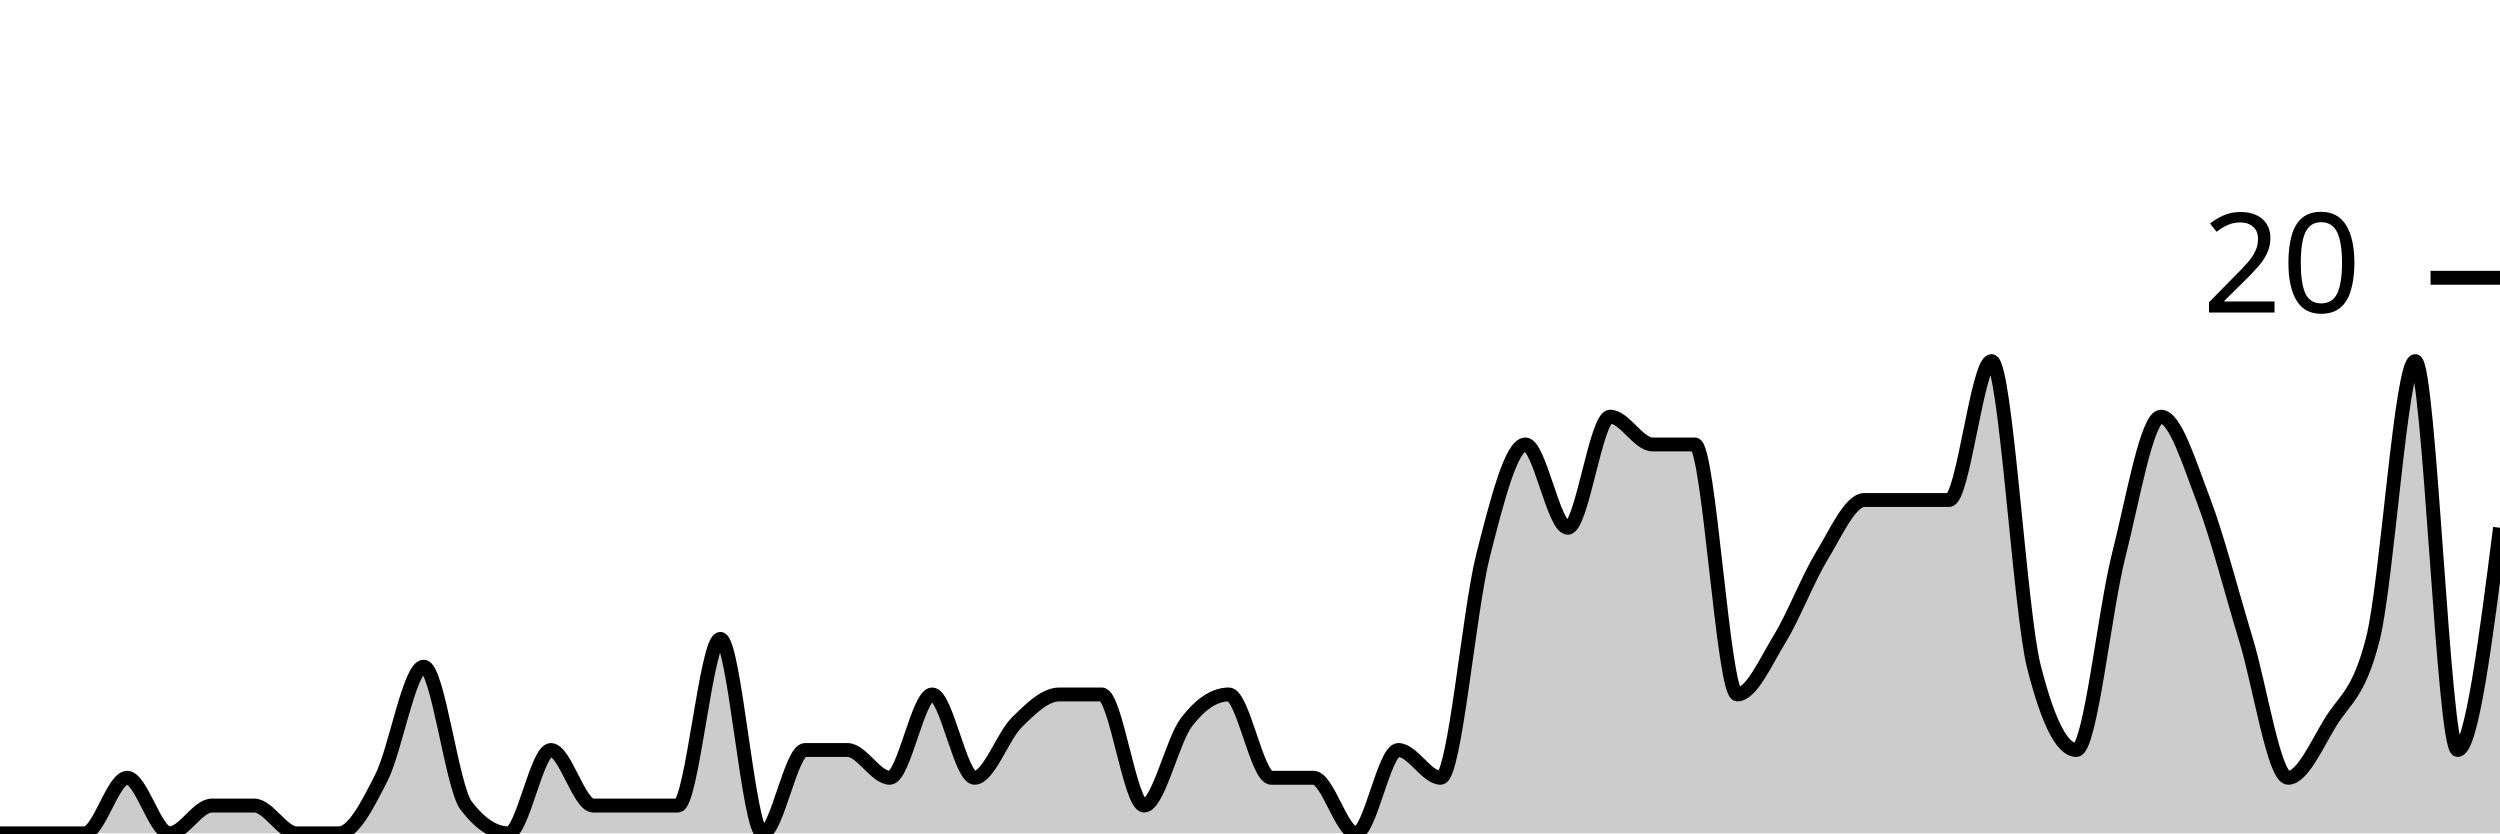
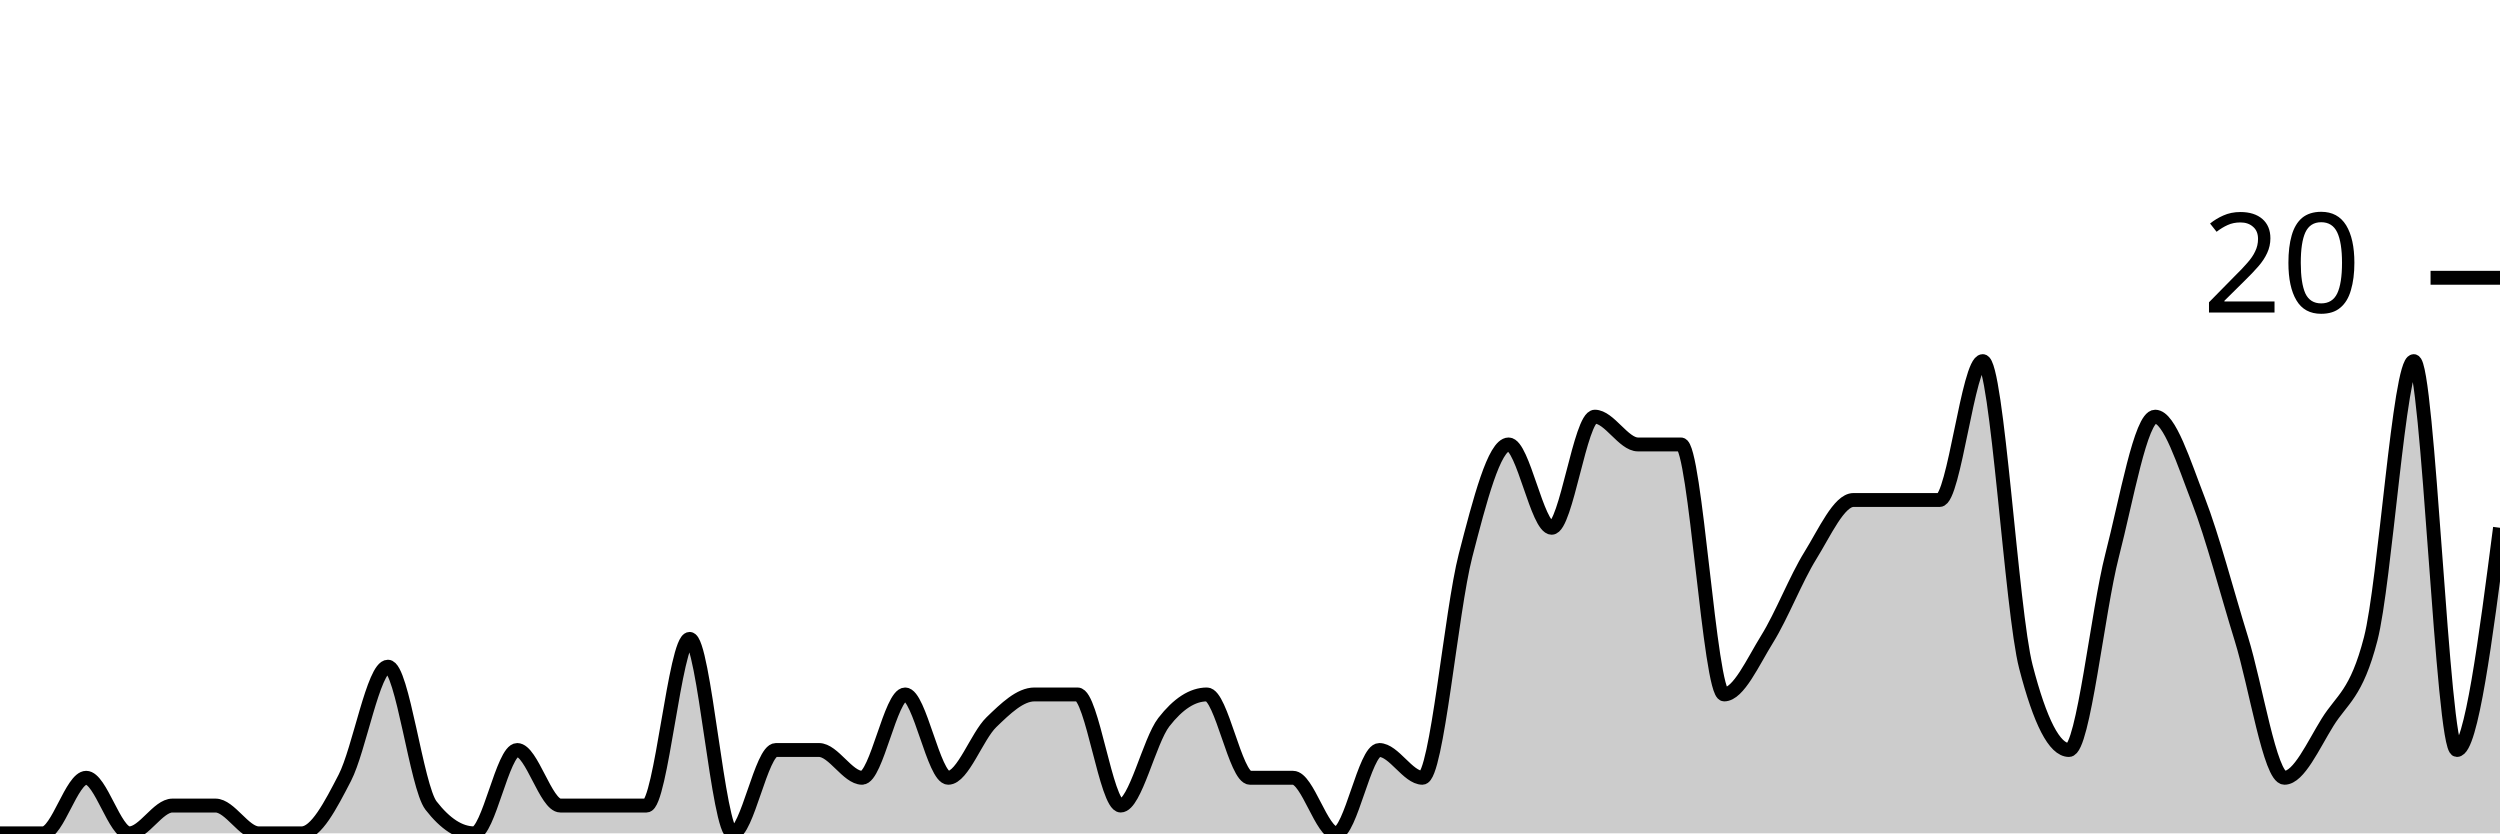
<svg xmlns="http://www.w3.org/2000/svg" viewBox="0 0 180 60">
  <g transform="translate(0,20)">
-     <path class="area" fill="rgba(0, 0, 0, 0.2)" d="M0,40C1.017,40,2.034,40,3.051,40C4.068,40,5.085,40,6.102,40C7.119,40,8.136,36,9.153,36C10.169,36,11.186,40,12.203,40C13.22,40,14.237,38,15.254,38C16.271,38,17.288,38,18.305,38C19.322,38,20.339,40,21.356,40C22.373,40,23.39,40,24.407,40C25.424,40,26.441,38,27.458,36C28.475,34,29.492,28,30.508,28C31.525,28,32.542,36.667,33.559,38C34.576,39.333,35.593,40,36.61,40C37.627,40,38.644,34,39.661,34C40.678,34,41.695,38,42.712,38C43.729,38,44.746,38,45.763,38C46.78,38,47.797,38,48.814,38C49.831,38,50.847,26,51.864,26C52.881,26,53.898,40,54.915,40C55.932,40,56.949,34,57.966,34C58.983,34,60,34,61.017,34C62.034,34,63.051,36,64.068,36C65.085,36,66.102,30,67.119,30C68.136,30,69.153,36,70.169,36C71.186,36,72.203,33,73.22,32C74.237,31,75.254,30,76.271,30C77.288,30,78.305,30,79.322,30C80.339,30,81.356,38,82.373,38C83.39,38,84.407,33.333,85.424,32C86.441,30.667,87.458,30,88.475,30C89.492,30,90.508,36,91.525,36C92.542,36,93.559,36,94.576,36C95.593,36,96.61,40,97.627,40C98.644,40,99.661,34,100.678,34C101.695,34,102.712,36,103.729,36C104.746,36,105.763,24,106.78,20C107.797,16,108.814,12,109.831,12C110.847,12,111.864,18,112.881,18C113.898,18,114.915,10,115.932,10C116.949,10,117.966,12,118.983,12C120,12,121.017,12,122.034,12C123.051,12,124.068,30,125.085,30C126.102,30,127.119,27.667,128.136,26C129.153,24.333,130.169,21.667,131.186,20C132.203,18.333,133.22,16,134.237,16C135.254,16,136.271,16,137.288,16C138.305,16,139.322,16,140.339,16C141.356,16,142.373,6,143.39,6C144.407,6,145.424,24,146.441,28C147.458,32,148.475,34,149.492,34C150.508,34,151.525,24,152.542,20C153.559,16,154.576,10,155.593,10C156.61,10,157.627,13.333,158.644,16C159.661,18.667,160.678,22.667,161.695,26C162.712,29.333,163.729,36,164.746,36C165.763,36,166.78,33.667,167.797,32C168.814,30.333,169.831,30,170.847,26C171.864,22,172.881,6,173.898,6C174.915,6,175.932,34,176.949,34C177.966,34,178.983,26,180,18L180,40C178.983,40,177.966,40,176.949,40C175.932,40,174.915,40,173.898,40C172.881,40,171.864,40,170.847,40C169.831,40,168.814,40,167.797,40C166.78,40,165.763,40,164.746,40C163.729,40,162.712,40,161.695,40C160.678,40,159.661,40,158.644,40C157.627,40,156.61,40,155.593,40C154.576,40,153.559,40,152.542,40C151.525,40,150.508,40,149.492,40C148.475,40,147.458,40,146.441,40C145.424,40,144.407,40,143.39,40C142.373,40,141.356,40,140.339,40C139.322,40,138.305,40,137.288,40C136.271,40,135.254,40,134.237,40C133.22,40,132.203,40,131.186,40C130.169,40,129.153,40,128.136,40C127.119,40,126.102,40,125.085,40C124.068,40,123.051,40,122.034,40C121.017,40,120,40,118.983,40C117.966,40,116.949,40,115.932,40C114.915,40,113.898,40,112.881,40C111.864,40,110.847,40,109.831,40C108.814,40,107.797,40,106.78,40C105.763,40,104.746,40,103.729,40C102.712,40,101.695,40,100.678,40C99.661,40,98.644,40,97.627,40C96.61,40,95.593,40,94.576,40C93.559,40,92.542,40,91.525,40C90.508,40,89.492,40,88.475,40C87.458,40,86.441,40,85.424,40C84.407,40,83.39,40,82.373,40C81.356,40,80.339,40,79.322,40C78.305,40,77.288,40,76.271,40C75.254,40,74.237,40,73.22,40C72.203,40,71.186,40,70.169,40C69.153,40,68.136,40,67.119,40C66.102,40,65.085,40,64.068,40C63.051,40,62.034,40,61.017,40C60,40,58.983,40,57.966,40C56.949,40,55.932,40,54.915,40C53.898,40,52.881,40,51.864,40C50.847,40,49.831,40,48.814,40C47.797,40,46.78,40,45.763,40C44.746,40,43.729,40,42.712,40C41.695,40,40.678,40,39.661,40C38.644,40,37.627,40,36.61,40C35.593,40,34.576,40,33.559,40C32.542,40,31.525,40,30.508,40C29.492,40,28.475,40,27.458,40C26.441,40,25.424,40,24.407,40C23.39,40,22.373,40,21.356,40C20.339,40,19.322,40,18.305,40C17.288,40,16.271,40,15.254,40C14.237,40,13.22,40,12.203,40C11.186,40,10.169,40,9.153,40C8.136,40,7.119,40,6.102,40C5.085,40,4.068,40,3.051,40C2.034,40,1.017,40,0,40Z" />
-     <path class="line" stroke="black" fill="none" d="M0,40C1.017,40,2.034,40,3.051,40C4.068,40,5.085,40,6.102,40C7.119,40,8.136,36,9.153,36C10.169,36,11.186,40,12.203,40C13.22,40,14.237,38,15.254,38C16.271,38,17.288,38,18.305,38C19.322,38,20.339,40,21.356,40C22.373,40,23.39,40,24.407,40C25.424,40,26.441,38,27.458,36C28.475,34,29.492,28,30.508,28C31.525,28,32.542,36.667,33.559,38C34.576,39.333,35.593,40,36.61,40C37.627,40,38.644,34,39.661,34C40.678,34,41.695,38,42.712,38C43.729,38,44.746,38,45.763,38C46.78,38,47.797,38,48.814,38C49.831,38,50.847,26,51.864,26C52.881,26,53.898,40,54.915,40C55.932,40,56.949,34,57.966,34C58.983,34,60,34,61.017,34C62.034,34,63.051,36,64.068,36C65.085,36,66.102,30,67.119,30C68.136,30,69.153,36,70.169,36C71.186,36,72.203,33,73.22,32C74.237,31,75.254,30,76.271,30C77.288,30,78.305,30,79.322,30C80.339,30,81.356,38,82.373,38C83.39,38,84.407,33.333,85.424,32C86.441,30.667,87.458,30,88.475,30C89.492,30,90.508,36,91.525,36C92.542,36,93.559,36,94.576,36C95.593,36,96.61,40,97.627,40C98.644,40,99.661,34,100.678,34C101.695,34,102.712,36,103.729,36C104.746,36,105.763,24,106.78,20C107.797,16,108.814,12,109.831,12C110.847,12,111.864,18,112.881,18C113.898,18,114.915,10,115.932,10C116.949,10,117.966,12,118.983,12C120,12,121.017,12,122.034,12C123.051,12,124.068,30,125.085,30C126.102,30,127.119,27.667,128.136,26C129.153,24.333,130.169,21.667,131.186,20C132.203,18.333,133.22,16,134.237,16C135.254,16,136.271,16,137.288,16C138.305,16,139.322,16,140.339,16C141.356,16,142.373,6,143.39,6C144.407,6,145.424,24,146.441,28C147.458,32,148.475,34,149.492,34C150.508,34,151.525,24,152.542,20C153.559,16,154.576,10,155.593,10C156.61,10,157.627,13.333,158.644,16C159.661,18.667,160.678,22.667,161.695,26C162.712,29.333,163.729,36,164.746,36C165.763,36,166.78,33.667,167.797,32C168.814,30.333,169.831,30,170.847,26C171.864,22,172.881,6,173.898,6C174.915,6,175.932,34,176.949,34C177.966,34,178.983,26,180,18" />
+     <path class="area" fill="rgba(0, 0, 0, 0.2)" d="M0,40C1.034,40,2.069,40,3.103,40C4.138,40,5.172,36,6.207,36C7.241,36,8.276,40,9.31,40C10.345,40,11.379,38,12.414,38C13.448,38,14.483,38,15.517,38C16.552,38,17.586,40,18.621,40C19.655,40,20.69,40,21.724,40C22.759,40,23.793,38,24.828,36C25.862,34,26.897,28,27.931,28C28.966,28,30,36.667,31.034,38C32.069,39.333,33.103,40,34.138,40C35.172,40,36.207,34,37.241,34C38.276,34,39.31,38,40.345,38C41.379,38,42.414,38,43.448,38C44.483,38,45.517,38,46.552,38C47.586,38,48.621,26,49.655,26C50.69,26,51.724,40,52.759,40C53.793,40,54.828,34,55.862,34C56.897,34,57.931,34,58.966,34C60,34,61.034,36,62.069,36C63.103,36,64.138,30,65.172,30C66.207,30,67.241,36,68.276,36C69.31,36,70.345,33,71.379,32C72.414,31,73.448,30,74.483,30C75.517,30,76.552,30,77.586,30C78.621,30,79.655,38,80.69,38C81.724,38,82.759,33.333,83.793,32C84.828,30.667,85.862,30,86.897,30C87.931,30,88.966,36,90,36C91.034,36,92.069,36,93.103,36C94.138,36,95.172,40,96.207,40C97.241,40,98.276,34,99.31,34C100.345,34,101.379,36,102.414,36C103.448,36,104.483,24,105.517,20C106.552,16,107.586,12,108.621,12C109.655,12,110.69,18,111.724,18C112.759,18,113.793,10,114.828,10C115.862,10,116.897,12,117.931,12C118.966,12,120,12,121.034,12C122.069,12,123.103,30,124.138,30C125.172,30,126.207,27.667,127.241,26C128.276,24.333,129.31,21.667,130.345,20C131.379,18.333,132.414,16,133.448,16C134.483,16,135.517,16,136.552,16C137.586,16,138.621,16,139.655,16C140.69,16,141.724,6,142.759,6C143.793,6,144.828,24,145.862,28C146.897,32,147.931,34,148.966,34C150,34,151.034,24,152.069,20C153.103,16,154.138,10,155.172,10C156.207,10,157.241,13.333,158.276,16C159.31,18.667,160.345,22.667,161.379,26C162.414,29.333,163.448,36,164.483,36C165.517,36,166.552,33.667,167.586,32C168.621,30.333,169.655,30,170.69,26C171.724,22,172.759,6,173.793,6C174.828,6,175.862,34,176.897,34C177.931,34,178.966,26,180,18L180,40C178.966,40,177.931,40,176.897,40C175.862,40,174.828,40,173.793,40C172.759,40,171.724,40,170.69,40C169.655,40,168.621,40,167.586,40C166.552,40,165.517,40,164.483,40C163.448,40,162.414,40,161.379,40C160.345,40,159.31,40,158.276,40C157.241,40,156.207,40,155.172,40C154.138,40,153.103,40,152.069,40C151.034,40,150,40,148.966,40C147.931,40,146.897,40,145.862,40C144.828,40,143.793,40,142.759,40C141.724,40,140.69,40,139.655,40C138.621,40,137.586,40,136.552,40C135.517,40,134.483,40,133.448,40C132.414,40,131.379,40,130.345,40C129.31,40,128.276,40,127.241,40C126.207,40,125.172,40,124.138,40C123.103,40,122.069,40,121.034,40C120,40,118.966,40,117.931,40C116.897,40,115.862,40,114.828,40C113.793,40,112.759,40,111.724,40C110.69,40,109.655,40,108.621,40C107.586,40,106.552,40,105.517,40C104.483,40,103.448,40,102.414,40C101.379,40,100.345,40,99.31,40C98.276,40,97.241,40,96.207,40C95.172,40,94.138,40,93.103,40C92.069,40,91.034,40,90,40C88.966,40,87.931,40,86.897,40C85.862,40,84.828,40,83.793,40C82.759,40,81.724,40,80.69,40C79.655,40,78.621,40,77.586,40C76.552,40,75.517,40,74.483,40C73.448,40,72.414,40,71.379,40C70.345,40,69.31,40,68.276,40C67.241,40,66.207,40,65.172,40C64.138,40,63.103,40,62.069,40C61.034,40,60,40,58.966,40C57.931,40,56.897,40,55.862,40C54.828,40,53.793,40,52.759,40C51.724,40,50.69,40,49.655,40C48.621,40,47.586,40,46.552,40C45.517,40,44.483,40,43.448,40C42.414,40,41.379,40,40.345,40C39.31,40,38.276,40,37.241,40C36.207,40,35.172,40,34.138,40C33.103,40,32.069,40,31.034,40C30,40,28.966,40,27.931,40C26.897,40,25.862,40,24.828,40C23.793,40,22.759,40,21.724,40C20.69,40,19.655,40,18.621,40C17.586,40,16.552,40,15.517,40C14.483,40,13.448,40,12.414,40C11.379,40,10.345,40,9.31,40C8.276,40,7.241,40,6.207,40C5.172,40,4.138,40,3.103,40C2.069,40,1.034,40,0,40Z" />
+     <path class="line" stroke="black" fill="none" d="M0,40C1.034,40,2.069,40,3.103,40C4.138,40,5.172,36,6.207,36C7.241,36,8.276,40,9.31,40C10.345,40,11.379,38,12.414,38C13.448,38,14.483,38,15.517,38C16.552,38,17.586,40,18.621,40C19.655,40,20.69,40,21.724,40C22.759,40,23.793,38,24.828,36C25.862,34,26.897,28,27.931,28C28.966,28,30,36.667,31.034,38C32.069,39.333,33.103,40,34.138,40C35.172,40,36.207,34,37.241,34C38.276,34,39.31,38,40.345,38C41.379,38,42.414,38,43.448,38C44.483,38,45.517,38,46.552,38C47.586,38,48.621,26,49.655,26C50.69,26,51.724,40,52.759,40C53.793,40,54.828,34,55.862,34C56.897,34,57.931,34,58.966,34C60,34,61.034,36,62.069,36C63.103,36,64.138,30,65.172,30C66.207,30,67.241,36,68.276,36C69.31,36,70.345,33,71.379,32C72.414,31,73.448,30,74.483,30C75.517,30,76.552,30,77.586,30C78.621,30,79.655,38,80.69,38C81.724,38,82.759,33.333,83.793,32C84.828,30.667,85.862,30,86.897,30C87.931,30,88.966,36,90,36C91.034,36,92.069,36,93.103,36C94.138,36,95.172,40,96.207,40C97.241,40,98.276,34,99.31,34C100.345,34,101.379,36,102.414,36C103.448,36,104.483,24,105.517,20C106.552,16,107.586,12,108.621,12C109.655,12,110.69,18,111.724,18C112.759,18,113.793,10,114.828,10C115.862,10,116.897,12,117.931,12C118.966,12,120,12,121.034,12C122.069,12,123.103,30,124.138,30C125.172,30,126.207,27.667,127.241,26C128.276,24.333,129.31,21.667,130.345,20C131.379,18.333,132.414,16,133.448,16C134.483,16,135.517,16,136.552,16C137.586,16,138.621,16,139.655,16C140.69,16,141.724,6,142.759,6C143.793,6,144.828,24,145.862,28C146.897,32,147.931,34,148.966,34C150,34,151.034,24,152.069,20C153.103,16,154.138,10,155.172,10C156.207,10,157.241,13.333,158.276,16C159.31,18.667,160.345,22.667,161.379,26C162.414,29.333,163.448,36,164.483,36C165.517,36,166.552,33.667,167.586,32C168.621,30.333,169.655,30,170.69,26C171.724,22,172.759,6,173.793,6C174.828,6,175.862,34,176.897,34C177.931,34,178.966,26,180,18" />
    <path class="axis-ceiling" stroke-width="1" stroke="black" fill="none" d="M175,0L180,0" />
    <text class="axis-ceiling-label" font-family="sans-serif" text-anchor="end" font-size="10px" x="170" y="2.5">20</text>
  </g>
</svg>
